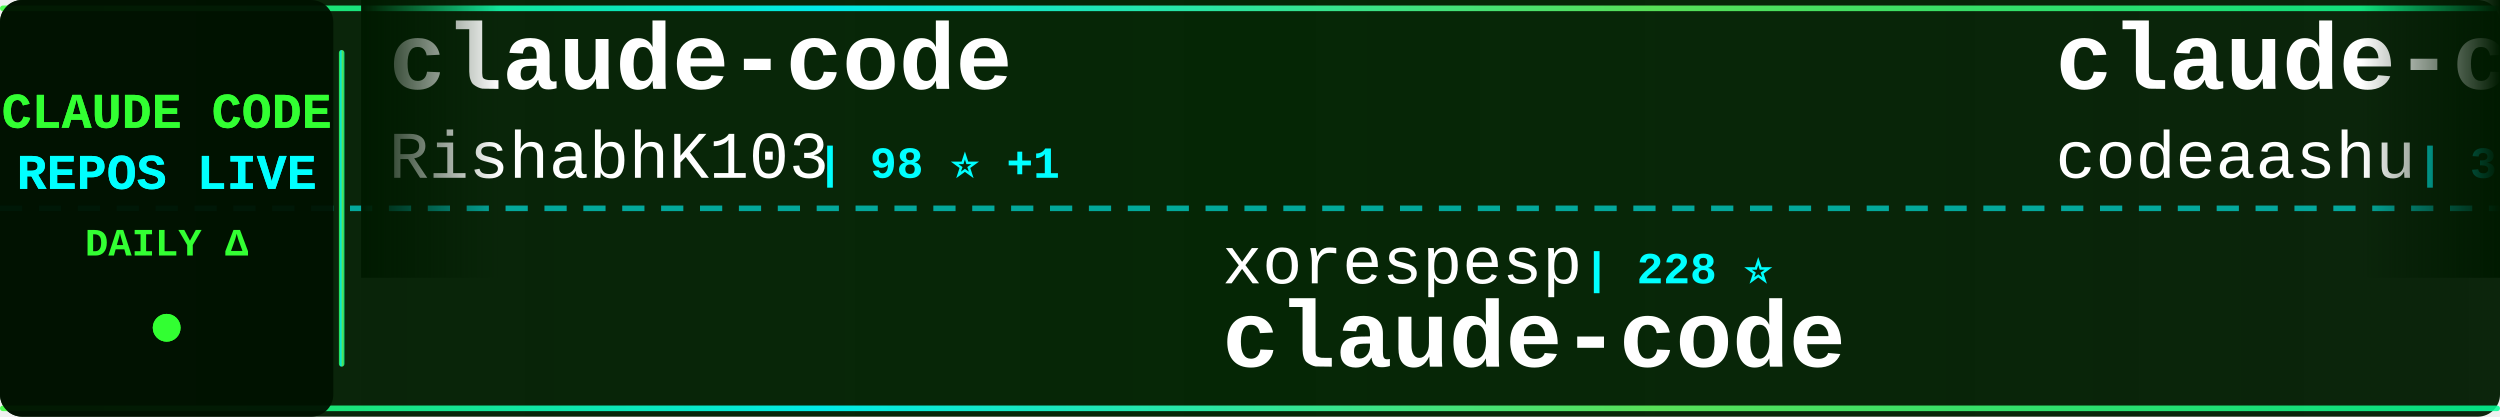
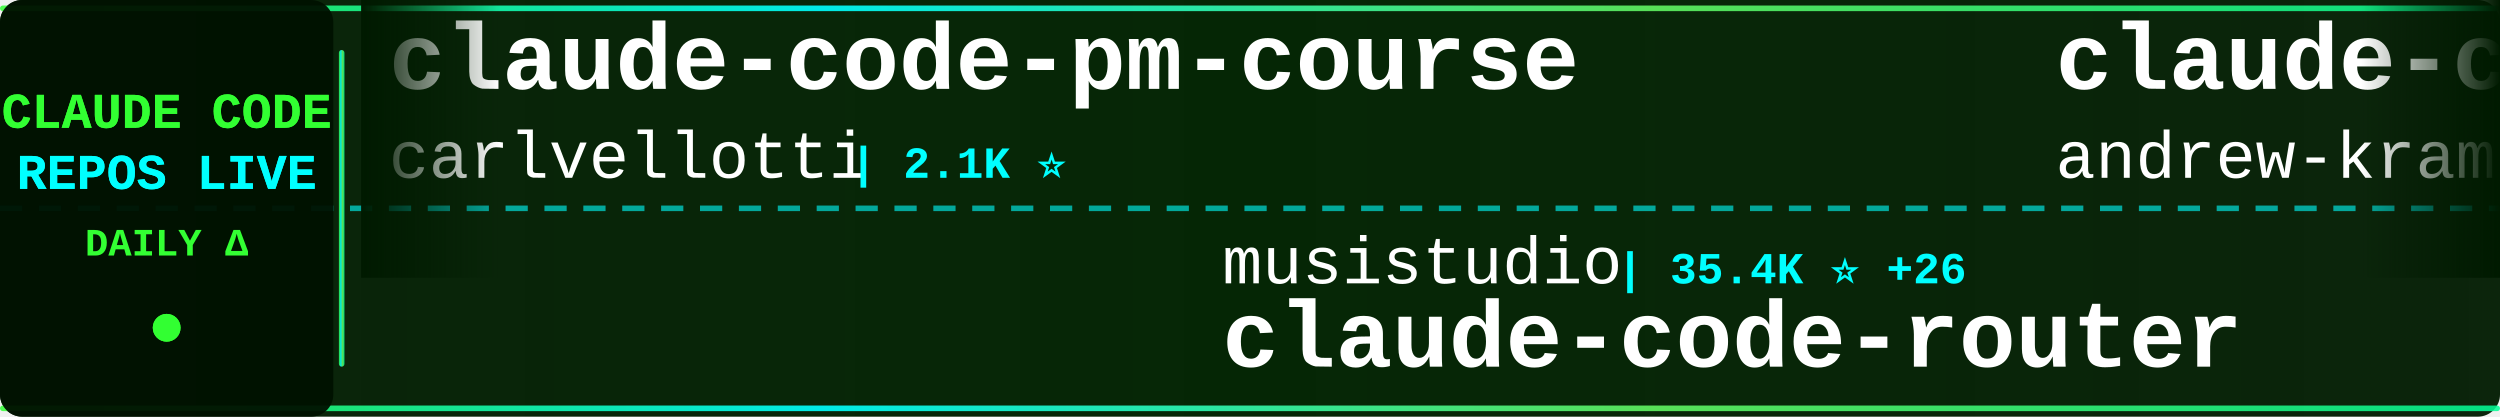
<svg xmlns="http://www.w3.org/2000/svg" width="900" height="150">
  <defs>
    <linearGradient id="tickerBg" x1="0%" y1="0%" x2="100%" y2="0%">
      <stop offset="0%" style="stop-color:#001a00;stop-opacity:0.95" />
      <stop offset="50%" style="stop-color:#002200;stop-opacity:0.98" />
      <stop offset="100%" style="stop-color:#001a00;stop-opacity:0.95" />
    </linearGradient>
    <linearGradient id="borderGrad" x1="0%" y1="0%" x2="100%" y2="0%">
      <stop offset="0%" style="stop-color:#33ff33;stop-opacity:0.85">
        <animate attributeName="stop-opacity" values="0.85;1;0.85" dur="2s" repeatCount="indefinite" />
      </stop>
      <stop offset="33%" style="stop-color:#00ffff;stop-opacity:0.9">
        <animate attributeName="stop-opacity" values="0.9;1;0.9" dur="2.2s" repeatCount="indefinite" />
      </stop>
      <stop offset="66%" style="stop-color:#66ff66;stop-opacity:0.85">
        <animate attributeName="stop-opacity" values="0.85;1;0.85" dur="1.8s" repeatCount="indefinite" />
      </stop>
      <stop offset="100%" style="stop-color:#00ff99;stop-opacity:0.85">
        <animate attributeName="stop-opacity" values="0.85;1;0.85" dur="2s" repeatCount="indefinite" />
      </stop>
    </linearGradient>
    <filter id="textGlow">
      <feGaussianBlur stdDeviation="0.1" result="coloredBlur" />
      <feMerge>
        <feMergeNode in="coloredBlur" />
        <feMergeNode in="SourceGraphic" />
      </feMerge>
    </filter>
    <filter id="metricGlow">
      <feGaussianBlur stdDeviation="0.2" result="coloredBlur" />
      <feMerge>
        <feMergeNode in="coloredBlur" />
        <feMergeNode in="SourceGraphic" />
      </feMerge>
    </filter>
    <linearGradient id="leftFade" x1="0%" y1="0%" x2="100%" y2="0%">
      <stop offset="0%" style="stop-color:#001a00;stop-opacity:1" />
      <stop offset="100%" style="stop-color:#001a00;stop-opacity:0" />
    </linearGradient>
    <linearGradient id="rightFade" x1="0%" y1="0%" x2="100%" y2="0%">
      <stop offset="0%" style="stop-color:#001a00;stop-opacity:0" />
      <stop offset="100%" style="stop-color:#001a00;stop-opacity:1" />
    </linearGradient>
  </defs>
  <rect width="900" height="150" fill="url(#tickerBg)" rx="8" />
  <rect x="0" y="2" width="900" height="2" fill="url(#borderGrad)" rx="1" />
  <rect x="0" y="146" width="900" height="2" fill="url(#borderGrad)" rx="1" />
  <line x1="0" y1="75" x2="900" y2="75" stroke="#00ffff" stroke-width="2" stroke-dasharray="8 6" opacity="0.6" />
  <rect x="0" y="0" width="120" height="150" fill="#001100" opacity="0.95" rx="8" />
  <text x="60" y="46" font-family="'Courier New', monospace" font-size="18" font-weight="bold" fill="#33ff33" text-anchor="middle" filter="url(#textGlow)">
    CLAUDE CODE
  </text>
  <text x="60" y="68" font-family="'Courier New', monospace" font-size="18" font-weight="bold" fill="#00ffff" text-anchor="middle" filter="url(#textGlow)">
    REPOS LIVE
  </text>
  <text x="60" y="92" font-family="'Courier New', monospace" font-size="14" font-weight="bold" fill="#33ff33" text-anchor="middle">
    DAILY Δ
  </text>
  <circle cx="60" cy="118" r="5" fill="#33ff33" filter="url(#metricGlow)">
    <animate attributeName="r" values="4;6;4" dur="1.5s" repeatCount="indefinite" />
    <animate attributeName="opacity" values="0.6;1;0.6" dur="1.5s" repeatCount="indefinite" />
  </circle>
  <rect x="122" y="18" width="2" height="114" fill="url(#borderGrad)" rx="1" />
  <clipPath id="tickerClip">
    <rect x="130" y="0" width="770" height="150" />
  </clipPath>
  <g clip-path="url(#tickerClip)">
    <g id="tickerItems">
      <animateTransform attributeName="transform" attributeType="XML" type="translate" from="0 0" to="-3000 0" dur="54s" repeatCount="indefinite" />
      <g transform="translate(0, 0)">
-         <text x="140" y="32" font-family="'Courier New', monospace" font-size="34" font-weight="bold" fill="#ffffff">claude-code</text>
-         <text x="140" y="64" font-family="'Courier New', monospace" font-size="24" font-weight="normal" fill="#ffffff" opacity="1.0">RishabhK103</text>
-         <text x="294" y="64" font-family="'Courier New', monospace" font-size="16" font-weight="bold" fill="#00ffff"> | 98 ⭐ +1</text>
+         <text x="140" y="32" font-family="'Courier New', monospace" font-size="34" font-weight="bold" fill="#ffffff">claude-code-pm-course</text>
+         <text x="140" y="64" font-family="'Courier New', monospace" font-size="24" font-weight="normal" fill="#ffffff" opacity="1.0">carlvellotti</text>
+         <text x="306" y="64" font-family="'Courier New', monospace" font-size="16" font-weight="bold" fill="#00ffff"> | 2.1K ⭐</text>
      </g>
      <g transform="translate(300, 0)">
-         <text x="140" y="102" font-family="'Courier New', monospace" font-size="24" font-weight="normal" fill="#ffffff" opacity="1.0">xorespesp</text>
-         <text x="270" y="102" font-family="'Courier New', monospace" font-size="16" font-weight="bold" fill="#00ffff"> | 228 ⭐</text>
-         <text x="140" y="132" font-family="'Courier New', monospace" font-size="34" font-weight="bold" fill="#ffffff">claude-code</text>
+         <text x="140" y="102" font-family="'Courier New', monospace" font-size="24" font-weight="normal" fill="#ffffff" opacity="1.0">musistudio</text>
+         <text x="282" y="102" font-family="'Courier New', monospace" font-size="16" font-weight="bold" fill="#00ffff"> | 35.4K ⭐ +26</text>
+         <text x="140" y="132" font-family="'Courier New', monospace" font-size="34" font-weight="bold" fill="#ffffff">claude-code-router</text>
      </g>
      <g transform="translate(600, 0)">
-         <text x="140" y="32" font-family="'Courier New', monospace" font-size="34" font-weight="bold" fill="#ffffff">claude-code</text>
-         <text x="140" y="64" font-family="'Courier New', monospace" font-size="24" font-weight="normal" fill="#ffffff" opacity="1.0">codeaashu</text>
-         <text x="270" y="64" font-family="'Courier New', monospace" font-size="16" font-weight="bold" fill="#00ffff"> | 3.0K ⭐ +3</text>
+         <text x="140" y="32" font-family="'Courier New', monospace" font-size="34" font-weight="bold" fill="#ffffff">claude-code-source-build</text>
+         <text x="140" y="64" font-family="'Courier New', monospace" font-size="24" font-weight="normal" fill="#ffffff" opacity="1.0">andrew-kramer-inno</text>
+         <text x="378" y="64" font-family="'Courier New', monospace" font-size="16" font-weight="bold" fill="#00ffff"> | 589 ⭐</text>
      </g>
      <g transform="translate(900, 0)">
-         <text x="140" y="102" font-family="'Courier New', monospace" font-size="24" font-weight="normal" fill="#ffffff" opacity="1.0">FlorianBruniaux</text>
-         <text x="342" y="102" font-family="'Courier New', monospace" font-size="16" font-weight="bold" fill="#00ffff"> | 5.2K ⭐ +10</text>
-         <text x="140" y="132" font-family="'Courier New', monospace" font-size="34" font-weight="bold" fill="#ffffff">claude-code-ultimate-gui...</text>
+         <text x="140" y="102" font-family="'Courier New', monospace" font-size="24" font-weight="normal" fill="#ffffff" opacity="1.0">lintsinghua</text>
+         <text x="294" y="102" font-family="'Courier New', monospace" font-size="16" font-weight="bold" fill="#00ffff"> | 3.8K ⭐ +10</text>
+         <text x="140" y="132" font-family="'Courier New', monospace" font-size="34" font-weight="bold" fill="#ffffff">claude-code-book</text>
      </g>
      <g transform="translate(1200, 0)">
-         <text x="140" y="32" font-family="'Courier New', monospace" font-size="34" font-weight="bold" fill="#ffffff">claude-code-source</text>
-         <text x="140" y="64" font-family="'Courier New', monospace" font-size="24" font-weight="normal" fill="#ffffff" opacity="1.0">AprilNEA</text>
-         <text x="258" y="64" font-family="'Courier New', monospace" font-size="16" font-weight="bold" fill="#00ffff"> | 387 ⭐</text>
+         <text x="140" y="32" font-family="'Courier New', monospace" font-size="34" font-weight="bold" fill="#ffffff">claude_code_src</text>
+         <text x="140" y="64" font-family="'Courier New', monospace" font-size="24" font-weight="normal" fill="#ffffff" opacity="1.0">ponponon</text>
+         <text x="258" y="64" font-family="'Courier New', monospace" font-size="16" font-weight="bold" fill="#00ffff"> | 2.3K ⭐ +2</text>
      </g>
      <g transform="translate(1500, 0)">
-         <text x="140" y="102" font-family="'Courier New', monospace" font-size="24" font-weight="normal" fill="#ffffff" opacity="1.0">Piebald-AI</text>
-         <text x="282" y="102" font-family="'Courier New', monospace" font-size="16" font-weight="bold" fill="#00ffff"> | 11.4K ⭐ +22</text>
-         <text x="140" y="132" font-family="'Courier New', monospace" font-size="34" font-weight="bold" fill="#ffffff">claude-code-system-promp...</text>
+         <text x="140" y="102" font-family="'Courier New', monospace" font-size="24" font-weight="normal" fill="#ffffff" opacity="1.0">edmund-io</text>
+         <text x="270" y="102" font-family="'Courier New', monospace" font-size="16" font-weight="bold" fill="#00ffff"> | 1.5K ⭐ +2</text>
+         <text x="140" y="132" font-family="'Courier New', monospace" font-size="34" font-weight="bold" fill="#ffffff">edmunds-claude-code</text>
      </g>
      <g transform="translate(1800, 0)">
        <text x="140" y="32" font-family="'Courier New', monospace" font-size="34" font-weight="bold" fill="#ffffff">claude-code</text>
-         <text x="140" y="64" font-family="'Courier New', monospace" font-size="24" font-weight="normal" fill="#ffffff" opacity="1.0">alex000kim</text>
-         <text x="282" y="64" font-family="'Courier New', monospace" font-size="16" font-weight="bold" fill="#00ffff"> | 228 ⭐</text>
+         <text x="140" y="64" font-family="'Courier New', monospace" font-size="24" font-weight="normal" fill="#ffffff" opacity="1.0">Onewon</text>
+         <text x="234" y="64" font-family="'Courier New', monospace" font-size="16" font-weight="bold" fill="#00ffff"> | 181 ⭐</text>
      </g>
      <g transform="translate(2100, 0)">
-         <text x="140" y="102" font-family="'Courier New', monospace" font-size="24" font-weight="normal" fill="#ffffff" opacity="1.0">pedrohcgs</text>
-         <text x="270" y="102" font-family="'Courier New', monospace" font-size="16" font-weight="bold" fill="#00ffff"> | 1.3K ⭐ +10</text>
-         <text x="140" y="132" font-family="'Courier New', monospace" font-size="34" font-weight="bold" fill="#ffffff">claude-code-my-workflow</text>
+         <text x="140" y="102" font-family="'Courier New', monospace" font-size="24" font-weight="normal" fill="#ffffff" opacity="1.0">RishabhK103</text>
+         <text x="294" y="102" font-family="'Courier New', monospace" font-size="16" font-weight="bold" fill="#00ffff"> | 98 ⭐ +1</text>
+         <text x="140" y="132" font-family="'Courier New', monospace" font-size="34" font-weight="bold" fill="#ffffff">claude-code</text>
      </g>
      <g transform="translate(2400, 0)">
-         <text x="140" y="32" font-family="'Courier New', monospace" font-size="34" font-weight="bold" fill="#ffffff">claude-code-engineering</text>
-         <text x="140" y="64" font-family="'Courier New', monospace" font-size="24" font-weight="normal" fill="#ffffff" opacity="1.0">huangjia2019</text>
-         <text x="306" y="64" font-family="'Courier New', monospace" font-size="16" font-weight="bold" fill="#00ffff"> | 890 ⭐ +5</text>
+         <text x="140" y="32" font-family="'Courier New', monospace" font-size="34" font-weight="bold" fill="#ffffff">claude-code-source</text>
+         <text x="140" y="64" font-family="'Courier New', monospace" font-size="24" font-weight="normal" fill="#ffffff" opacity="1.0">hangsman</text>
+         <text x="258" y="64" font-family="'Courier New', monospace" font-size="16" font-weight="bold" fill="#00ffff"> | 787 ⭐</text>
      </g>
      <g transform="translate(2700, 0)">
-         <text x="140" y="102" font-family="'Courier New', monospace" font-size="24" font-weight="normal" fill="#ffffff" opacity="1.0">VoltAgent</text>
-         <text x="270" y="102" font-family="'Courier New', monospace" font-size="16" font-weight="bold" fill="#00ffff"> | 22.4K ⭐ +40</text>
-         <text x="140" y="132" font-family="'Courier New', monospace" font-size="34" font-weight="bold" fill="#ffffff">awesome-claude-code-suba...</text>
+         <text x="140" y="102" font-family="'Courier New', monospace" font-size="24" font-weight="normal" fill="#ffffff" opacity="1.0">alejandrobalderas</text>
+         <text x="366" y="102" font-family="'Courier New', monospace" font-size="16" font-weight="bold" fill="#00ffff"> | 2.3K ⭐ +1</text>
+         <text x="140" y="132" font-family="'Courier New', monospace" font-size="34" font-weight="bold" fill="#ffffff">claude-code-from-source</text>
      </g>
      <g transform="translate(3000, 0)">
-         <text x="140" y="32" font-family="'Courier New', monospace" font-size="34" font-weight="bold" fill="#ffffff">claude-code</text>
-         <text x="140" y="64" font-family="'Courier New', monospace" font-size="24" font-weight="normal" fill="#ffffff" opacity="1.0">RishabhK103</text>
-         <text x="294" y="64" font-family="'Courier New', monospace" font-size="16" font-weight="bold" fill="#00ffff"> | 98 ⭐ +1</text>
+         <text x="140" y="32" font-family="'Courier New', monospace" font-size="34" font-weight="bold" fill="#ffffff">claude-code-pm-course</text>
+         <text x="140" y="64" font-family="'Courier New', monospace" font-size="24" font-weight="normal" fill="#ffffff" opacity="1.0">carlvellotti</text>
+         <text x="306" y="64" font-family="'Courier New', monospace" font-size="16" font-weight="bold" fill="#00ffff"> | 2.1K ⭐</text>
      </g>
      <g transform="translate(3300, 0)">
-         <text x="140" y="102" font-family="'Courier New', monospace" font-size="24" font-weight="normal" fill="#ffffff" opacity="1.0">xorespesp</text>
-         <text x="270" y="102" font-family="'Courier New', monospace" font-size="16" font-weight="bold" fill="#00ffff"> | 228 ⭐</text>
-         <text x="140" y="132" font-family="'Courier New', monospace" font-size="34" font-weight="bold" fill="#ffffff">claude-code</text>
+         <text x="140" y="102" font-family="'Courier New', monospace" font-size="24" font-weight="normal" fill="#ffffff" opacity="1.0">musistudio</text>
+         <text x="282" y="102" font-family="'Courier New', monospace" font-size="16" font-weight="bold" fill="#00ffff"> | 35.4K ⭐ +26</text>
+         <text x="140" y="132" font-family="'Courier New', monospace" font-size="34" font-weight="bold" fill="#ffffff">claude-code-router</text>
      </g>
      <g transform="translate(3600, 0)">
-         <text x="140" y="32" font-family="'Courier New', monospace" font-size="34" font-weight="bold" fill="#ffffff">claude-code</text>
-         <text x="140" y="64" font-family="'Courier New', monospace" font-size="24" font-weight="normal" fill="#ffffff" opacity="1.0">codeaashu</text>
-         <text x="270" y="64" font-family="'Courier New', monospace" font-size="16" font-weight="bold" fill="#00ffff"> | 3.0K ⭐ +3</text>
+         <text x="140" y="32" font-family="'Courier New', monospace" font-size="34" font-weight="bold" fill="#ffffff">claude-code-source-build</text>
+         <text x="140" y="64" font-family="'Courier New', monospace" font-size="24" font-weight="normal" fill="#ffffff" opacity="1.0">andrew-kramer-inno</text>
+         <text x="378" y="64" font-family="'Courier New', monospace" font-size="16" font-weight="bold" fill="#00ffff"> | 589 ⭐</text>
      </g>
      <g transform="translate(3900, 0)">
-         <text x="140" y="102" font-family="'Courier New', monospace" font-size="24" font-weight="normal" fill="#ffffff" opacity="1.0">FlorianBruniaux</text>
-         <text x="342" y="102" font-family="'Courier New', monospace" font-size="16" font-weight="bold" fill="#00ffff"> | 5.2K ⭐ +10</text>
-         <text x="140" y="132" font-family="'Courier New', monospace" font-size="34" font-weight="bold" fill="#ffffff">claude-code-ultimate-gui...</text>
+         <text x="140" y="102" font-family="'Courier New', monospace" font-size="24" font-weight="normal" fill="#ffffff" opacity="1.0">lintsinghua</text>
+         <text x="294" y="102" font-family="'Courier New', monospace" font-size="16" font-weight="bold" fill="#00ffff"> | 3.8K ⭐ +10</text>
+         <text x="140" y="132" font-family="'Courier New', monospace" font-size="34" font-weight="bold" fill="#ffffff">claude-code-book</text>
      </g>
    </g>
  </g>
  <rect x="130" y="0" width="50" height="100" fill="url(#leftFade)" />
  <rect x="850" y="0" width="50" height="100" fill="url(#rightFade)" />
</svg>
